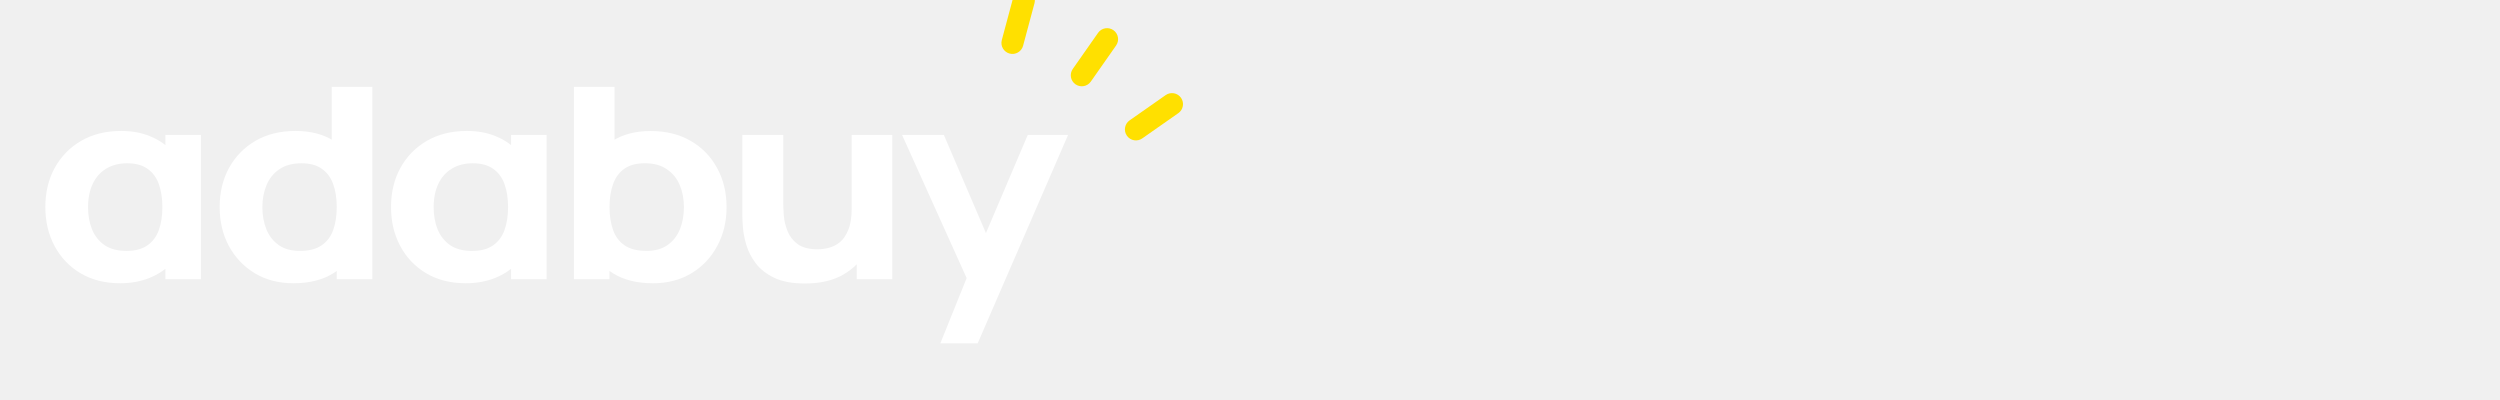
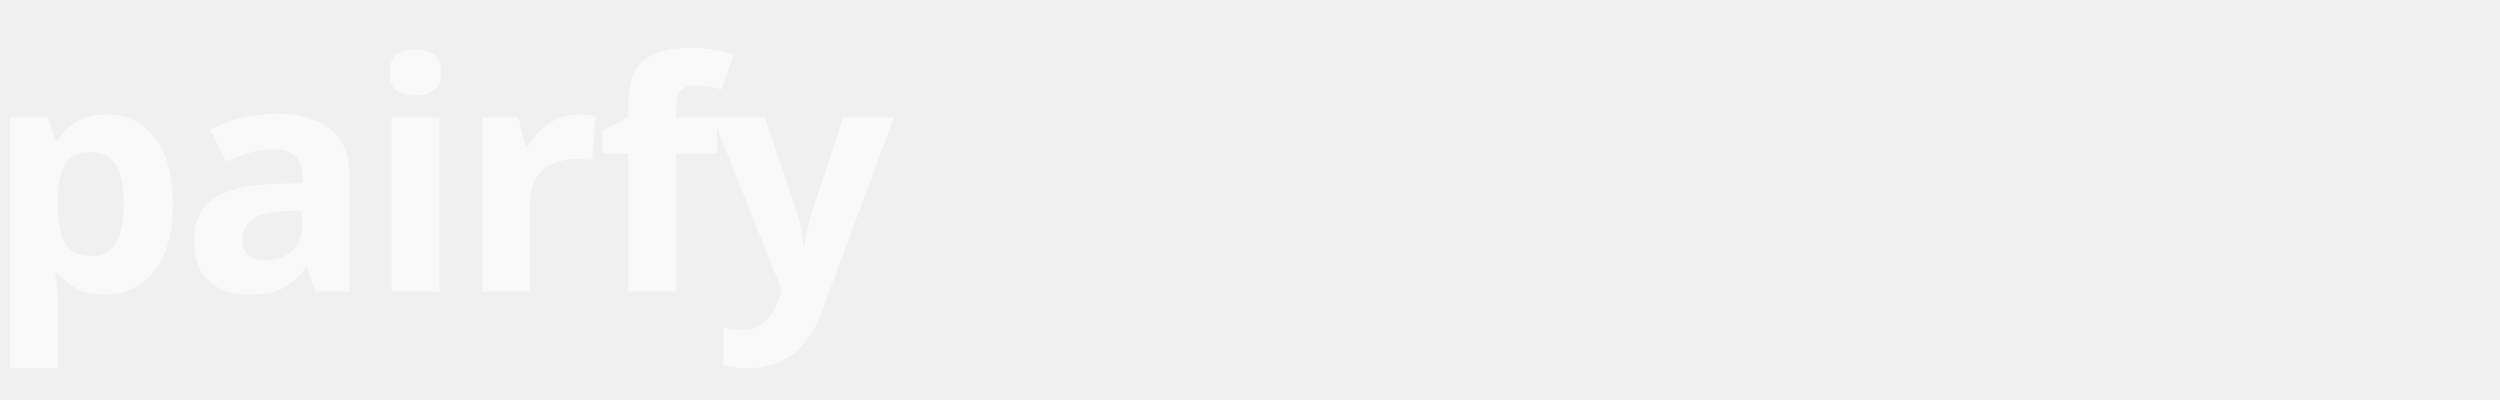
<svg xmlns="http://www.w3.org/2000/svg" width="250" height="40" viewBox="0 0 66.146 10.583" version="1.1" id="svg5">
  <defs id="defs2" />
  <g id="layer1">
-     <g aria-label="αdαbuy" transform="scale(1.053237,0.9494543)" id="text2" style="font-size:11.031px;font-family:Manrope;-inkscape-font-specification:Manrope;letter-spacing:-0.517px;fill:#ffffff;stroke:#ff9a00;stroke-width:0;stroke-linecap:round;stroke-linejoin:round;paint-order:stroke fill markers">
-       <path d="m 3.016,7.893 q -0.57,0 -0.994,-0.279 Q 1.601,7.334 1.37,6.854 1.139,6.374 1.139,5.771 q 0,-0.614 0.235,-1.091 0.238,-0.48 0.666,-0.756 0.428,-0.275 1.005,-0.275 0.402,0 0.719,0.145 0.316,0.141 0.54,0.398 L 4.155,4.378 V 3.76 H 5.048 V 7.781 H 4.155 V 7.156 l 0.149,0.186 Q 4.08,7.599 3.749,7.748 3.418,7.893 3.016,7.893 Z M 3.179,6.992 q 0.324,0 0.521,-0.153 0.201,-0.153 0.29,-0.428 0.089,-0.275 0.089,-0.64 0,-0.365 -0.089,-0.64 Q 3.902,4.855 3.704,4.702 3.511,4.55 3.194,4.55 2.889,4.55 2.669,4.699 2.45,4.844 2.331,5.119 2.212,5.395 2.212,5.778 q 0,0.331 0.097,0.607 0.101,0.275 0.313,0.443 0.216,0.164 0.558,0.164 z" style="-inkscape-font-specification:'Manrope Ultra-Bold';fill:#ffffff;stroke:none;stroke-width:0" id="path12645" />
-       <path d="m 7.372,7.893 q -0.555,0 -0.972,-0.279 Q 5.984,7.334 5.749,6.854 5.518,6.374 5.518,5.771 q 0,-0.614 0.235,-1.091 0.238,-0.48 0.666,-0.756 0.428,-0.275 1.005,-0.275 0.573,0 0.964,0.279 0.391,0.279 0.592,0.759 0.201,0.48 0.201,1.083 0,0.603 -0.205,1.083 Q 8.776,7.334 8.374,7.614 7.972,7.893 7.372,7.893 Z M 7.536,6.992 q 0.339,0 0.54,-0.153 0.205,-0.153 0.294,-0.428 0.089,-0.275 0.089,-0.64 0,-0.365 -0.089,-0.64 Q 8.281,4.855 8.083,4.702 7.89,4.55 7.573,4.55 q -0.339,0 -0.558,0.168 -0.216,0.164 -0.32,0.443 -0.104,0.275 -0.104,0.611 0,0.339 0.101,0.618 Q 6.792,6.664 7,6.828 7.208,6.992 7.536,6.992 Z M 8.459,7.781 V 5.026 H 8.333 V 2.42 H 9.353 v 5.361 z" style="-inkscape-font-specification:'Manrope Ultra-Bold';fill:#ffffff;stroke:none;stroke-width:0" id="path12647" />
-       <path d="m 11.699,7.893 q -0.57,0 -0.994,-0.279 Q 10.284,7.334 10.054,6.854 9.823,6.374 9.823,5.771 q 0,-0.614 0.235,-1.091 0.238,-0.48 0.666,-0.756 0.428,-0.275 1.005,-0.275 0.402,0 0.719,0.145 0.316,0.141 0.54,0.398 L 12.838,4.378 V 3.76 h 0.893 V 7.781 H 12.838 V 7.156 l 0.149,0.186 q -0.223,0.257 -0.555,0.406 -0.331,0.145 -0.733,0.145 z m 0.164,-0.901 q 0.324,0 0.521,-0.153 0.201,-0.153 0.29,-0.428 0.089,-0.275 0.089,-0.64 0,-0.365 -0.089,-0.64 -0.089,-0.275 -0.287,-0.428 -0.194,-0.153 -0.51,-0.153 -0.305,0 -0.525,0.149 -0.22,0.145 -0.339,0.421 -0.119,0.275 -0.119,0.659 0,0.331 0.097,0.607 0.101,0.275 0.313,0.443 0.216,0.164 0.558,0.164 z" style="-inkscape-font-specification:'Manrope Ultra-Bold';fill:#ffffff;stroke:none;stroke-width:0" id="path12649" />
-       <path d="m 16.398,7.893 q -0.599,0 -1.001,-0.279 -0.402,-0.279 -0.607,-0.759 -0.201,-0.48 -0.201,-1.083 0,-0.603 0.201,-1.083 0.201,-0.48 0.592,-0.759 0.391,-0.279 0.964,-0.279 0.577,0 1.005,0.275 0.428,0.275 0.663,0.756 0.238,0.477 0.238,1.091 0,0.603 -0.235,1.083 -0.231,0.48 -0.648,0.759 -0.417,0.279 -0.972,0.279 z M 14.418,7.781 V 2.42 h 1.02 v 2.606 h -0.127 v 2.755 z m 1.817,-0.789 q 0.328,0 0.536,-0.164 0.208,-0.164 0.309,-0.439 0.101,-0.279 0.101,-0.618 0,-0.335 -0.104,-0.611 -0.104,-0.279 -0.324,-0.443 -0.216,-0.168 -0.555,-0.168 -0.316,0 -0.514,0.153 -0.194,0.153 -0.283,0.428 -0.089,0.275 -0.089,0.64 0,0.365 0.089,0.64 0.089,0.275 0.29,0.428 0.205,0.153 0.544,0.153 z" style="-inkscape-font-specification:'Manrope Ultra-Bold';fill:#ffffff;stroke:none;stroke-width:0" id="path12651" />
-       <path d="m 20.219,7.9 q -0.473,0 -0.771,-0.16 Q 19.15,7.58 18.983,7.334 18.819,7.089 18.748,6.824 18.678,6.556 18.663,6.337 18.648,6.117 18.648,6.016 V 3.76 h 1.028 v 1.899 q 0,0.138 0.015,0.354 0.015,0.212 0.093,0.428 0.078,0.216 0.253,0.361 0.179,0.145 0.503,0.145 0.13,0 0.279,-0.041 0.149,-0.041 0.279,-0.156 0.13,-0.119 0.212,-0.346 0.086,-0.231 0.086,-0.603 l 0.581,0.275 q 0,0.477 -0.194,0.893 Q 21.589,7.386 21.198,7.643 20.811,7.9 20.219,7.9 Z m 1.303,-0.119 V 6.448 H 21.395 V 3.76 h 1.02 v 4.021 z" style="-inkscape-font-specification:'Manrope Ultra-Bold';fill:#ffffff;stroke:none;stroke-width:0" id="path12653" />
-       <path d="m 23.622,9.568 0.774,-2.129 0.015,0.625 -1.75,-4.304 h 1.05 l 1.176,3.045 h -0.238 l 1.169,-3.045 h 1.013 l -2.271,5.808 z" style="-inkscape-font-specification:'Manrope Ultra-Bold';fill:#ffffff;stroke:none;stroke-width:0" id="path12655" />
-     </g>
-     <path style="fill:#ffe000;fill-opacity:1;stroke-width:0.073" d="M 31.177,2.993 30.222,3.662 A 0.291,0.291 0 0 1 29.887,3.185 l 0.955,-0.669 a 0.291,0.291 0 1 1 0.334,0.478 z" id="path1420" />
-     <path style="fill:#ffe000;fill-opacity:1;stroke-width:0.073" d="M 28.384,1.824 29.053,0.869 A 0.291,0.291 0 1 1 29.53,1.204 L 28.861,2.159 A 0.291,0.291 0 0 1 28.384,1.824 Z" id="path1418" />
-     <path style="fill:#ffe000;fill-opacity:1;stroke-width:0.073" d="m 26.506,1.06 0.302,-1.126 a 0.291,0.291 0 1 1 0.563,0.151 l -0.302,1.126 A 0.291,0.291 0 1 1 26.506,1.06 Z" id="path1416" />
+     <text xml:space="preserve" style="font-size:8.438px;line-height:1.25;font-family:'IBM Plex Sans';-inkscape-font-specification:'IBM Plex Sans';letter-spacing:-0.172px;word-spacing:0px;fill:#f9f9f9;stroke-width:0.211" x="-0.395" y="7.714" id="text3248">
+       <tspan id="tspan3246" style="font-style:normal;font-variant:normal;font-weight:bold;font-stretch:normal;font-family:'IBM Plex Sans';-inkscape-font-specification:'IBM Plex Sans Bold';fill:#f9f9f9;stroke-width:0.211" x="-0.395" y="7.714">pairfy</tspan>
+     </text>
  </g>
</svg>
